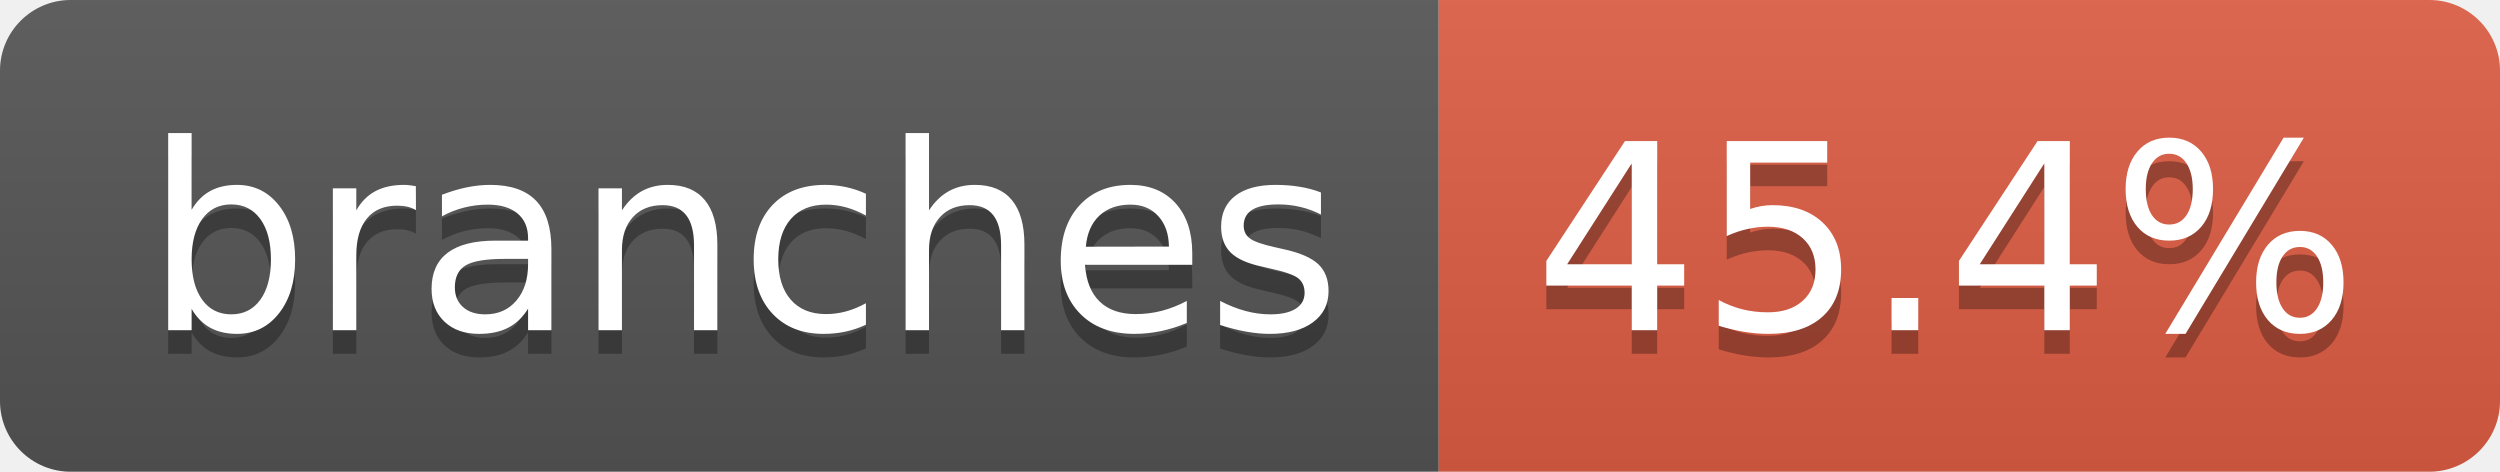
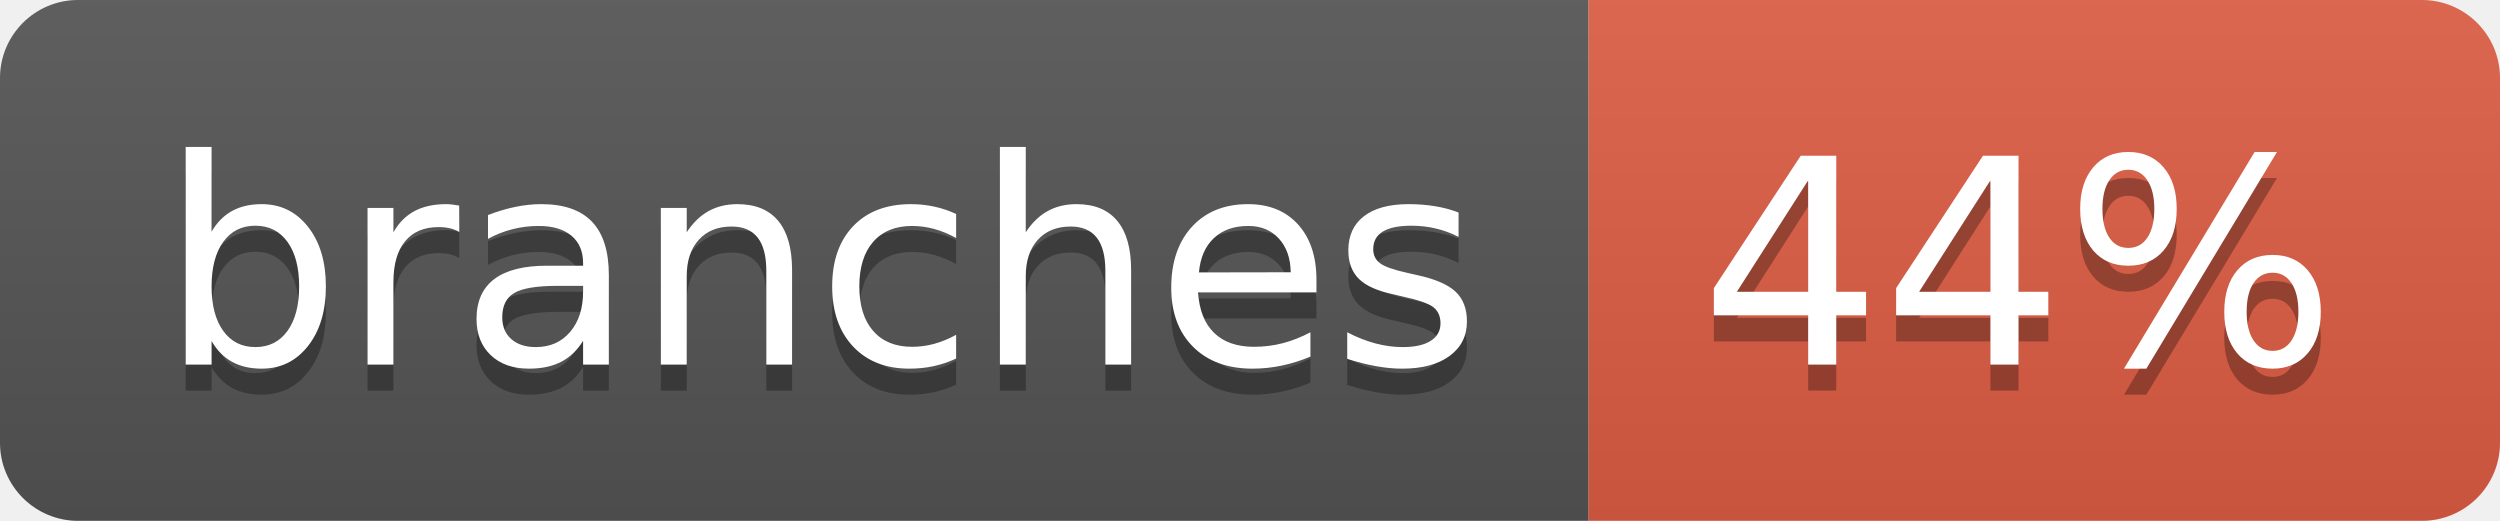
- <svg xmlns="http://www.w3.org/2000/svg" width="106" height="20" role="img" aria-label="branches: 45.4%">
+ <svg xmlns="http://www.w3.org/2000/svg" width="96" height="20" role="img" aria-label="branches: 44%">
  <linearGradient id="s" x2="0" y2="100%">
    <stop offset="0" stop-color="#bbb" stop-opacity=".1" />
    <stop offset="1" stop-opacity=".1" />
  </linearGradient>
  <clipPath id="r">
-     <rect width="106" height="20" rx="3" fill="#fff" />
+     <rect width="96" height="20" rx="3" fill="#fff" />
  </clipPath>
  <g clip-path="url(#r)">
    <rect width="61" height="20" fill="#555" />
-     <rect x="61" width="45" height="20" fill="#e05d44" />
-     <rect width="106" height="20" fill="url(#s)" />
+     <rect x="61" width="35" height="20" fill="#e05d44" />
+     <rect width="96" height="20" fill="url(#s)" />
  </g>
  <g fill="#fff" text-anchor="middle" font-family="Verdana,Geneva,DejaVu Sans,sans-serif" text-rendering="geometricPrecision" font-size="110">
    <text aria-hidden="true" x="315" y="150" fill="#010101" fill-opacity=".3" transform="scale(.1)" textLength="507">branches</text>
    <text x="315" y="140" transform="scale(.1)" fill="#fff" textLength="507">branches</text>
-     <text aria-hidden="true" x="825" y="150" fill="#010101" fill-opacity=".3" transform="scale(.1)" textLength="350">45.4%</text>
-     <text x="825" y="140" transform="scale(.1)" fill="#fff" textLength="350">45.4%</text>
+     <text aria-hidden="true" x="775" y="150" fill="#010101" fill-opacity=".3" transform="scale(.1)" textLength="245">44%</text>
+     <text x="775" y="140" transform="scale(.1)" fill="#fff" textLength="245">44%</text>
  </g>
</svg>
